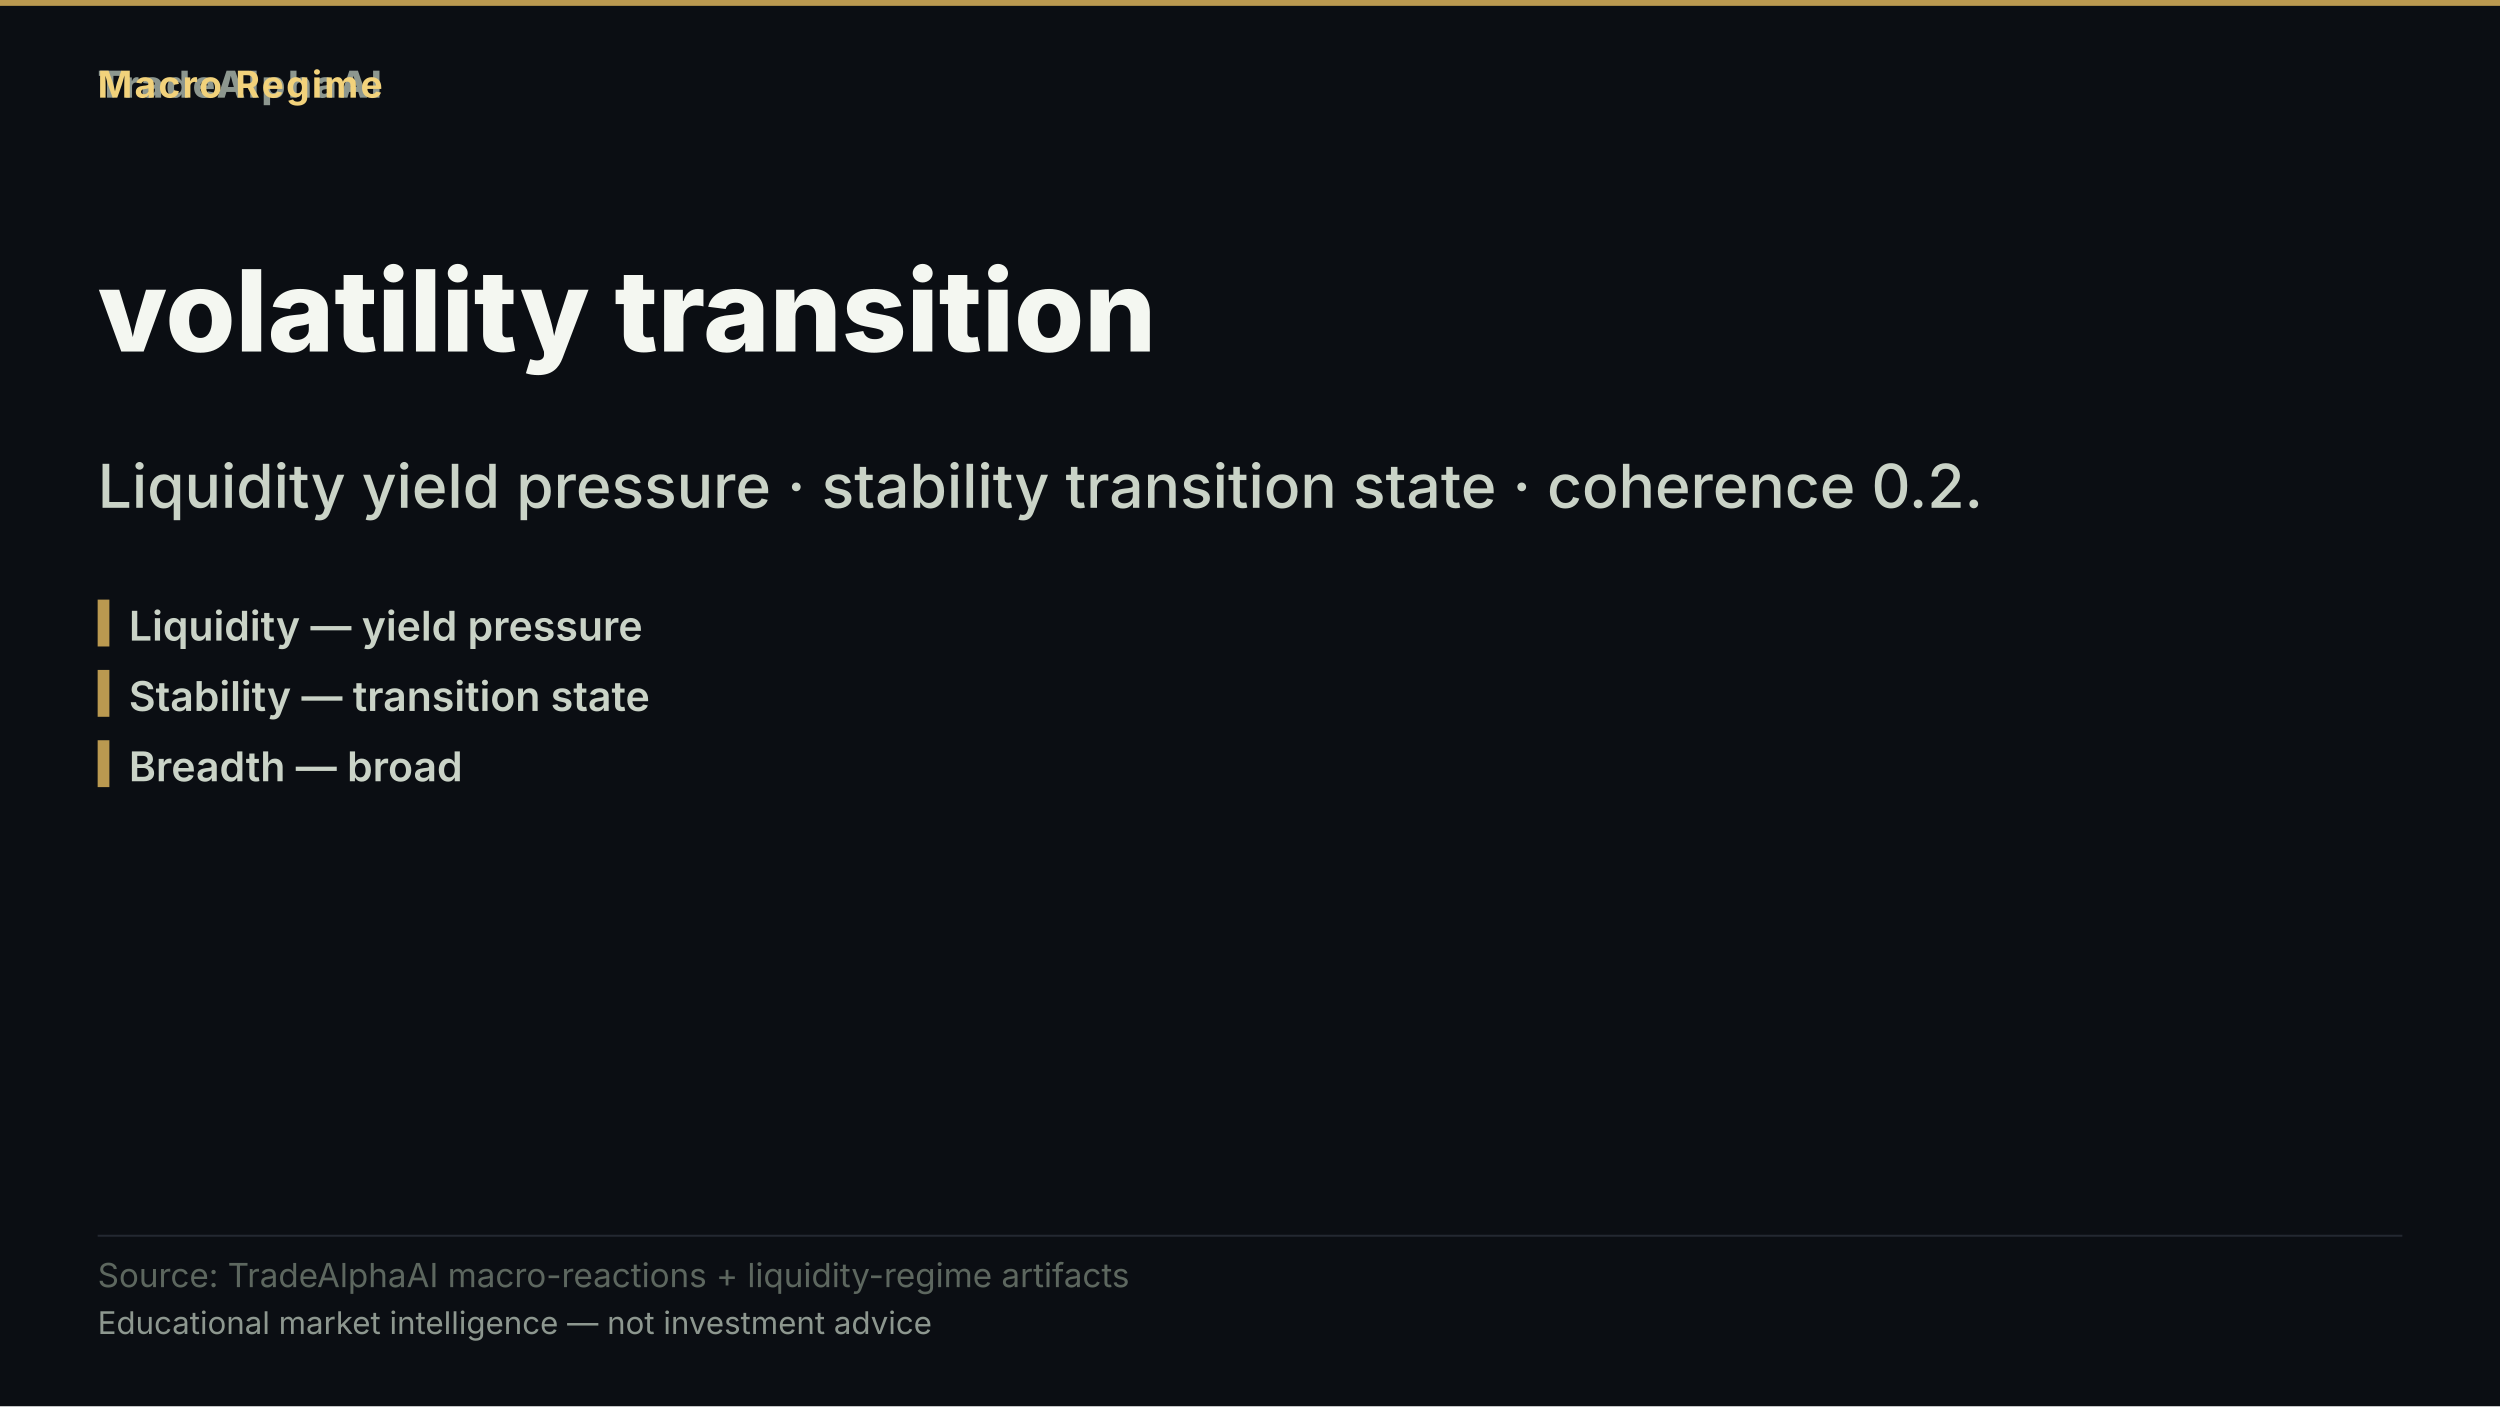
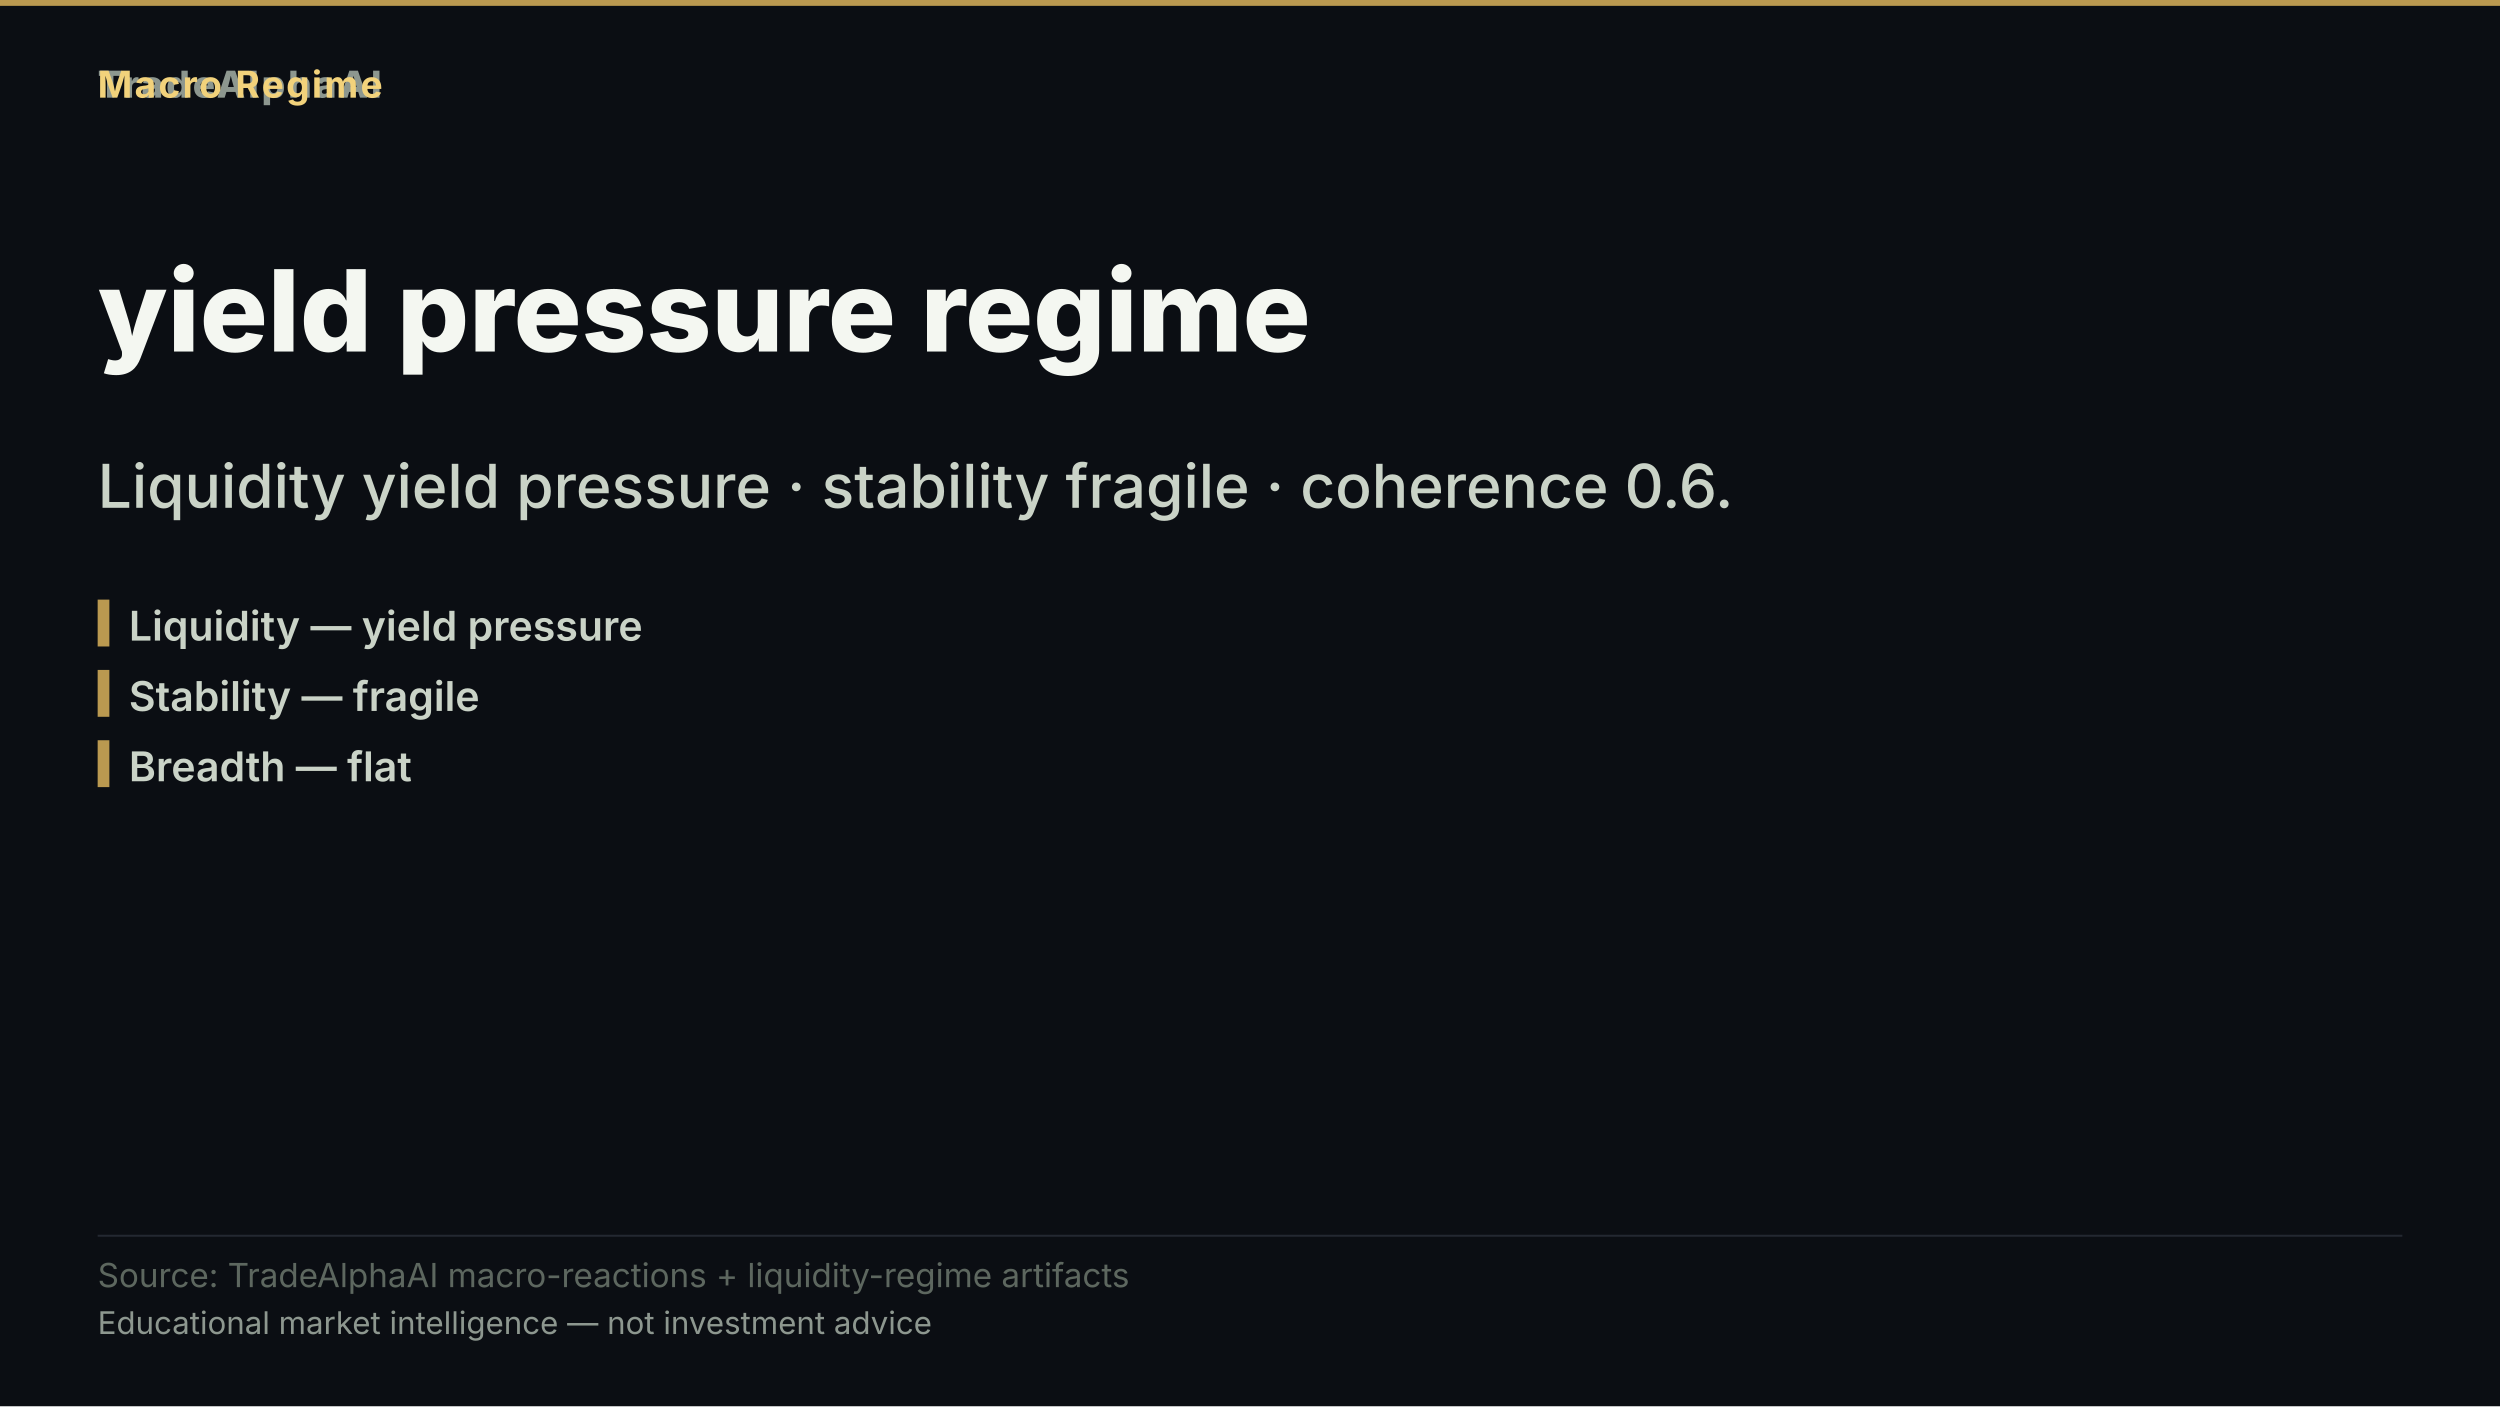
- <svg xmlns="http://www.w3.org/2000/svg" width="1280" height="720" viewBox="0 0 1280 720" role="img" aria-label="volatility transition">
+ <svg xmlns="http://www.w3.org/2000/svg" width="1280" height="720" viewBox="0 0 1280 720" role="img" aria-label="yield pressure regime">
  <rect width="1280" height="720" fill="#0b0e13" />
  <rect x="0" y="0" width="1280" height="3" fill="#d8b15a" opacity="0.85" />
  <text x="50" y="50" font-family="'Inter','Segoe UI','Helvetica Neue',Arial,sans-serif" font-size="19" font-weight="800" letter-spacing="1.5" fill="#8d978f" text-anchor="start">TradeAlphaAI</text>
  <text x="50" y="50" font-family="'Inter','Segoe UI','Helvetica Neue',Arial,sans-serif" font-size="19" font-weight="700" letter-spacing="1.2" fill="#f2d27b" text-anchor="start">Macro Regime</text>
-   <text x="50" y="180" font-family="'Inter','Segoe UI','Helvetica Neue',Arial,sans-serif" font-size="58" font-weight="800" fill="#f4f7f1" text-anchor="start">volatility transition</text>
-   <text x="50" y="260" font-family="'Inter','Segoe UI','Helvetica Neue',Arial,sans-serif" font-size="31" font-weight="500" fill="#cad3c7" text-anchor="start">Liquidity yield pressure · stability transition state · coherence 0.2.</text>
+   <text x="50" y="180" font-family="'Inter','Segoe UI','Helvetica Neue',Arial,sans-serif" font-size="58" font-weight="800" fill="#f4f7f1" text-anchor="start">yield pressure regime</text>
+   <text x="50" y="260" font-family="'Inter','Segoe UI','Helvetica Neue',Arial,sans-serif" font-size="31" font-weight="500" fill="#cad3c7" text-anchor="start">Liquidity yield pressure · stability fragile · coherence 0.6.</text>
  <rect x="50" y="307" width="6" height="24" fill="#d8b15a" opacity="0.85" />
  <text x="66" y="328" font-family="'Inter','Segoe UI','Helvetica Neue',Arial,sans-serif" font-size="21" font-weight="600" fill="#cad3c7" text-anchor="start">Liquidity — yield pressure</text>
  <rect x="50" y="343" width="6" height="24" fill="#d8b15a" opacity="0.85" />
-   <text x="66" y="364" font-family="'Inter','Segoe UI','Helvetica Neue',Arial,sans-serif" font-size="21" font-weight="600" fill="#cad3c7" text-anchor="start">Stability — transition state</text>
+   <text x="66" y="364" font-family="'Inter','Segoe UI','Helvetica Neue',Arial,sans-serif" font-size="21" font-weight="600" fill="#cad3c7" text-anchor="start">Stability — fragile</text>
  <rect x="50" y="379" width="6" height="24" fill="#d8b15a" opacity="0.85" />
-   <text x="66" y="400" font-family="'Inter','Segoe UI','Helvetica Neue',Arial,sans-serif" font-size="21" font-weight="600" fill="#cad3c7" text-anchor="start">Breadth — broad</text>
+   <text x="66" y="400" font-family="'Inter','Segoe UI','Helvetica Neue',Arial,sans-serif" font-size="21" font-weight="600" fill="#cad3c7" text-anchor="start">Breadth — flat</text>
  <rect x="50" y="632.2" width="1180" height="1" fill="rgba(148,163,184,0.18)" />
  <text x="50" y="659" font-family="'Inter','Segoe UI','Helvetica Neue',Arial,sans-serif" font-size="17" fill="#5d675f" text-anchor="start">Source: TradeAlphaAI macro-reactions + liquidity-regime artifacts</text>
  <text x="50" y="683" font-family="'Inter','Segoe UI','Helvetica Neue',Arial,sans-serif" font-size="16" fill="#8d978f" text-anchor="start">Educational market intelligence — not investment advice</text>
</svg>
